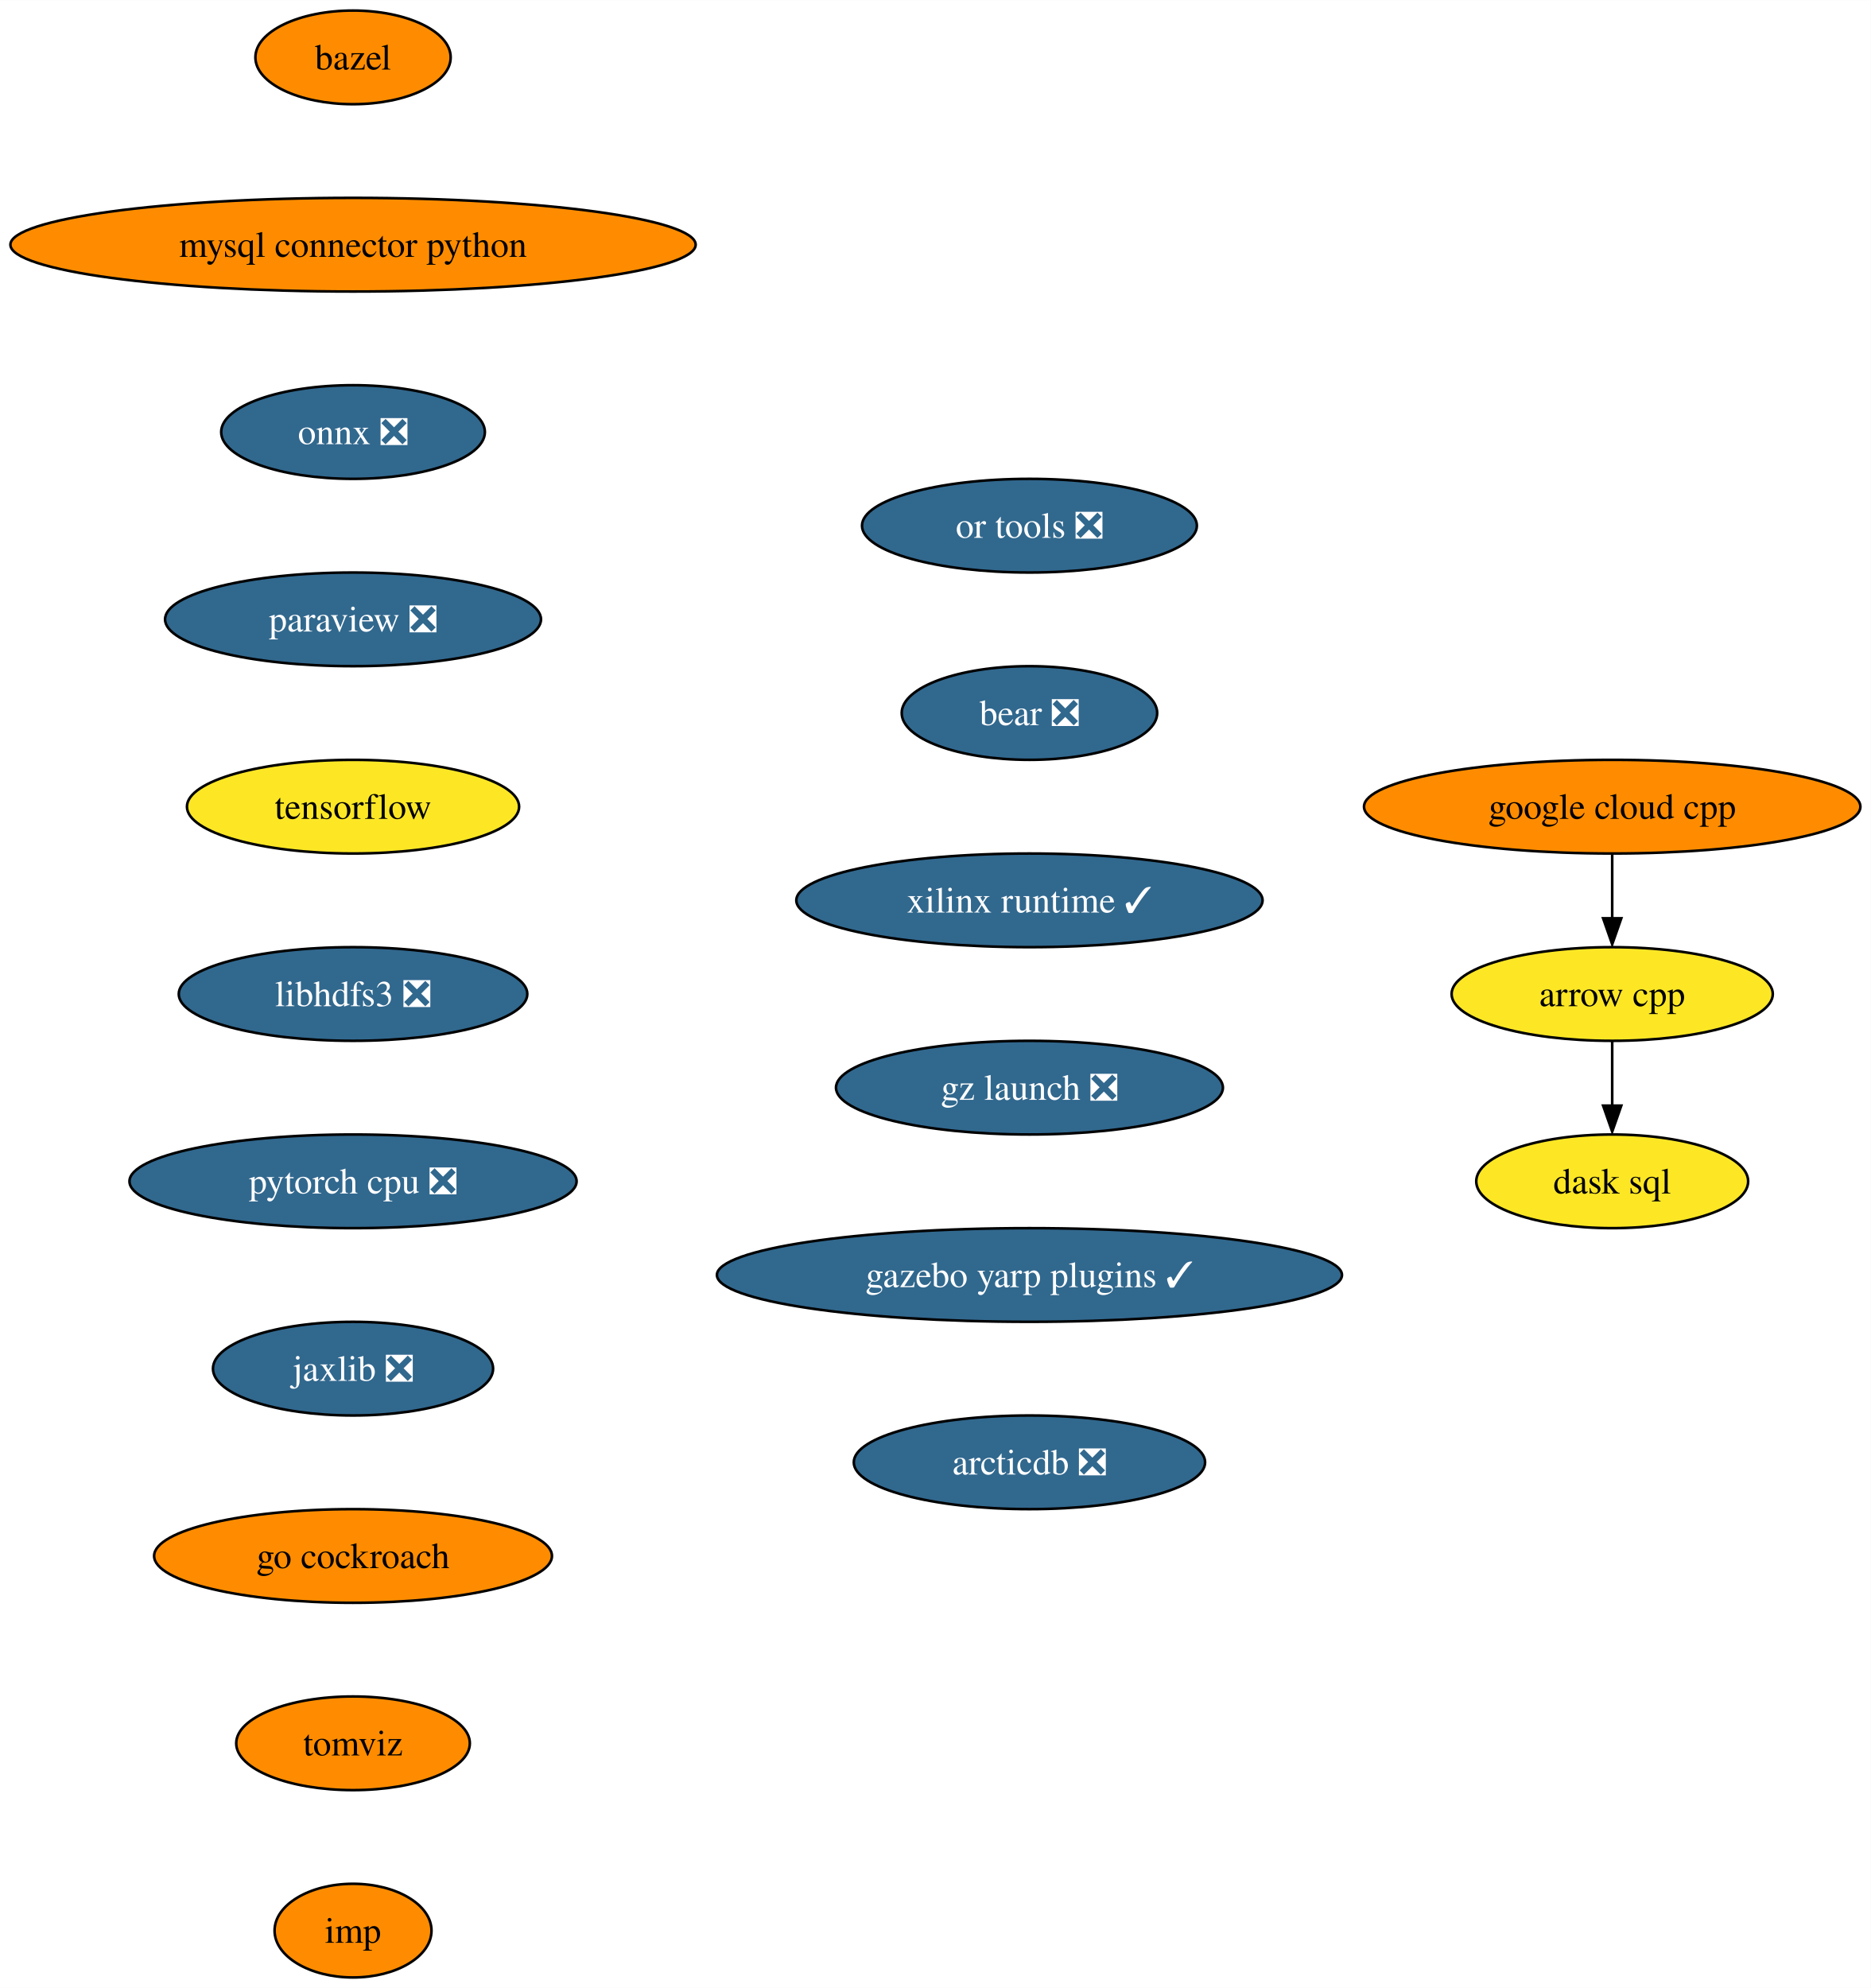
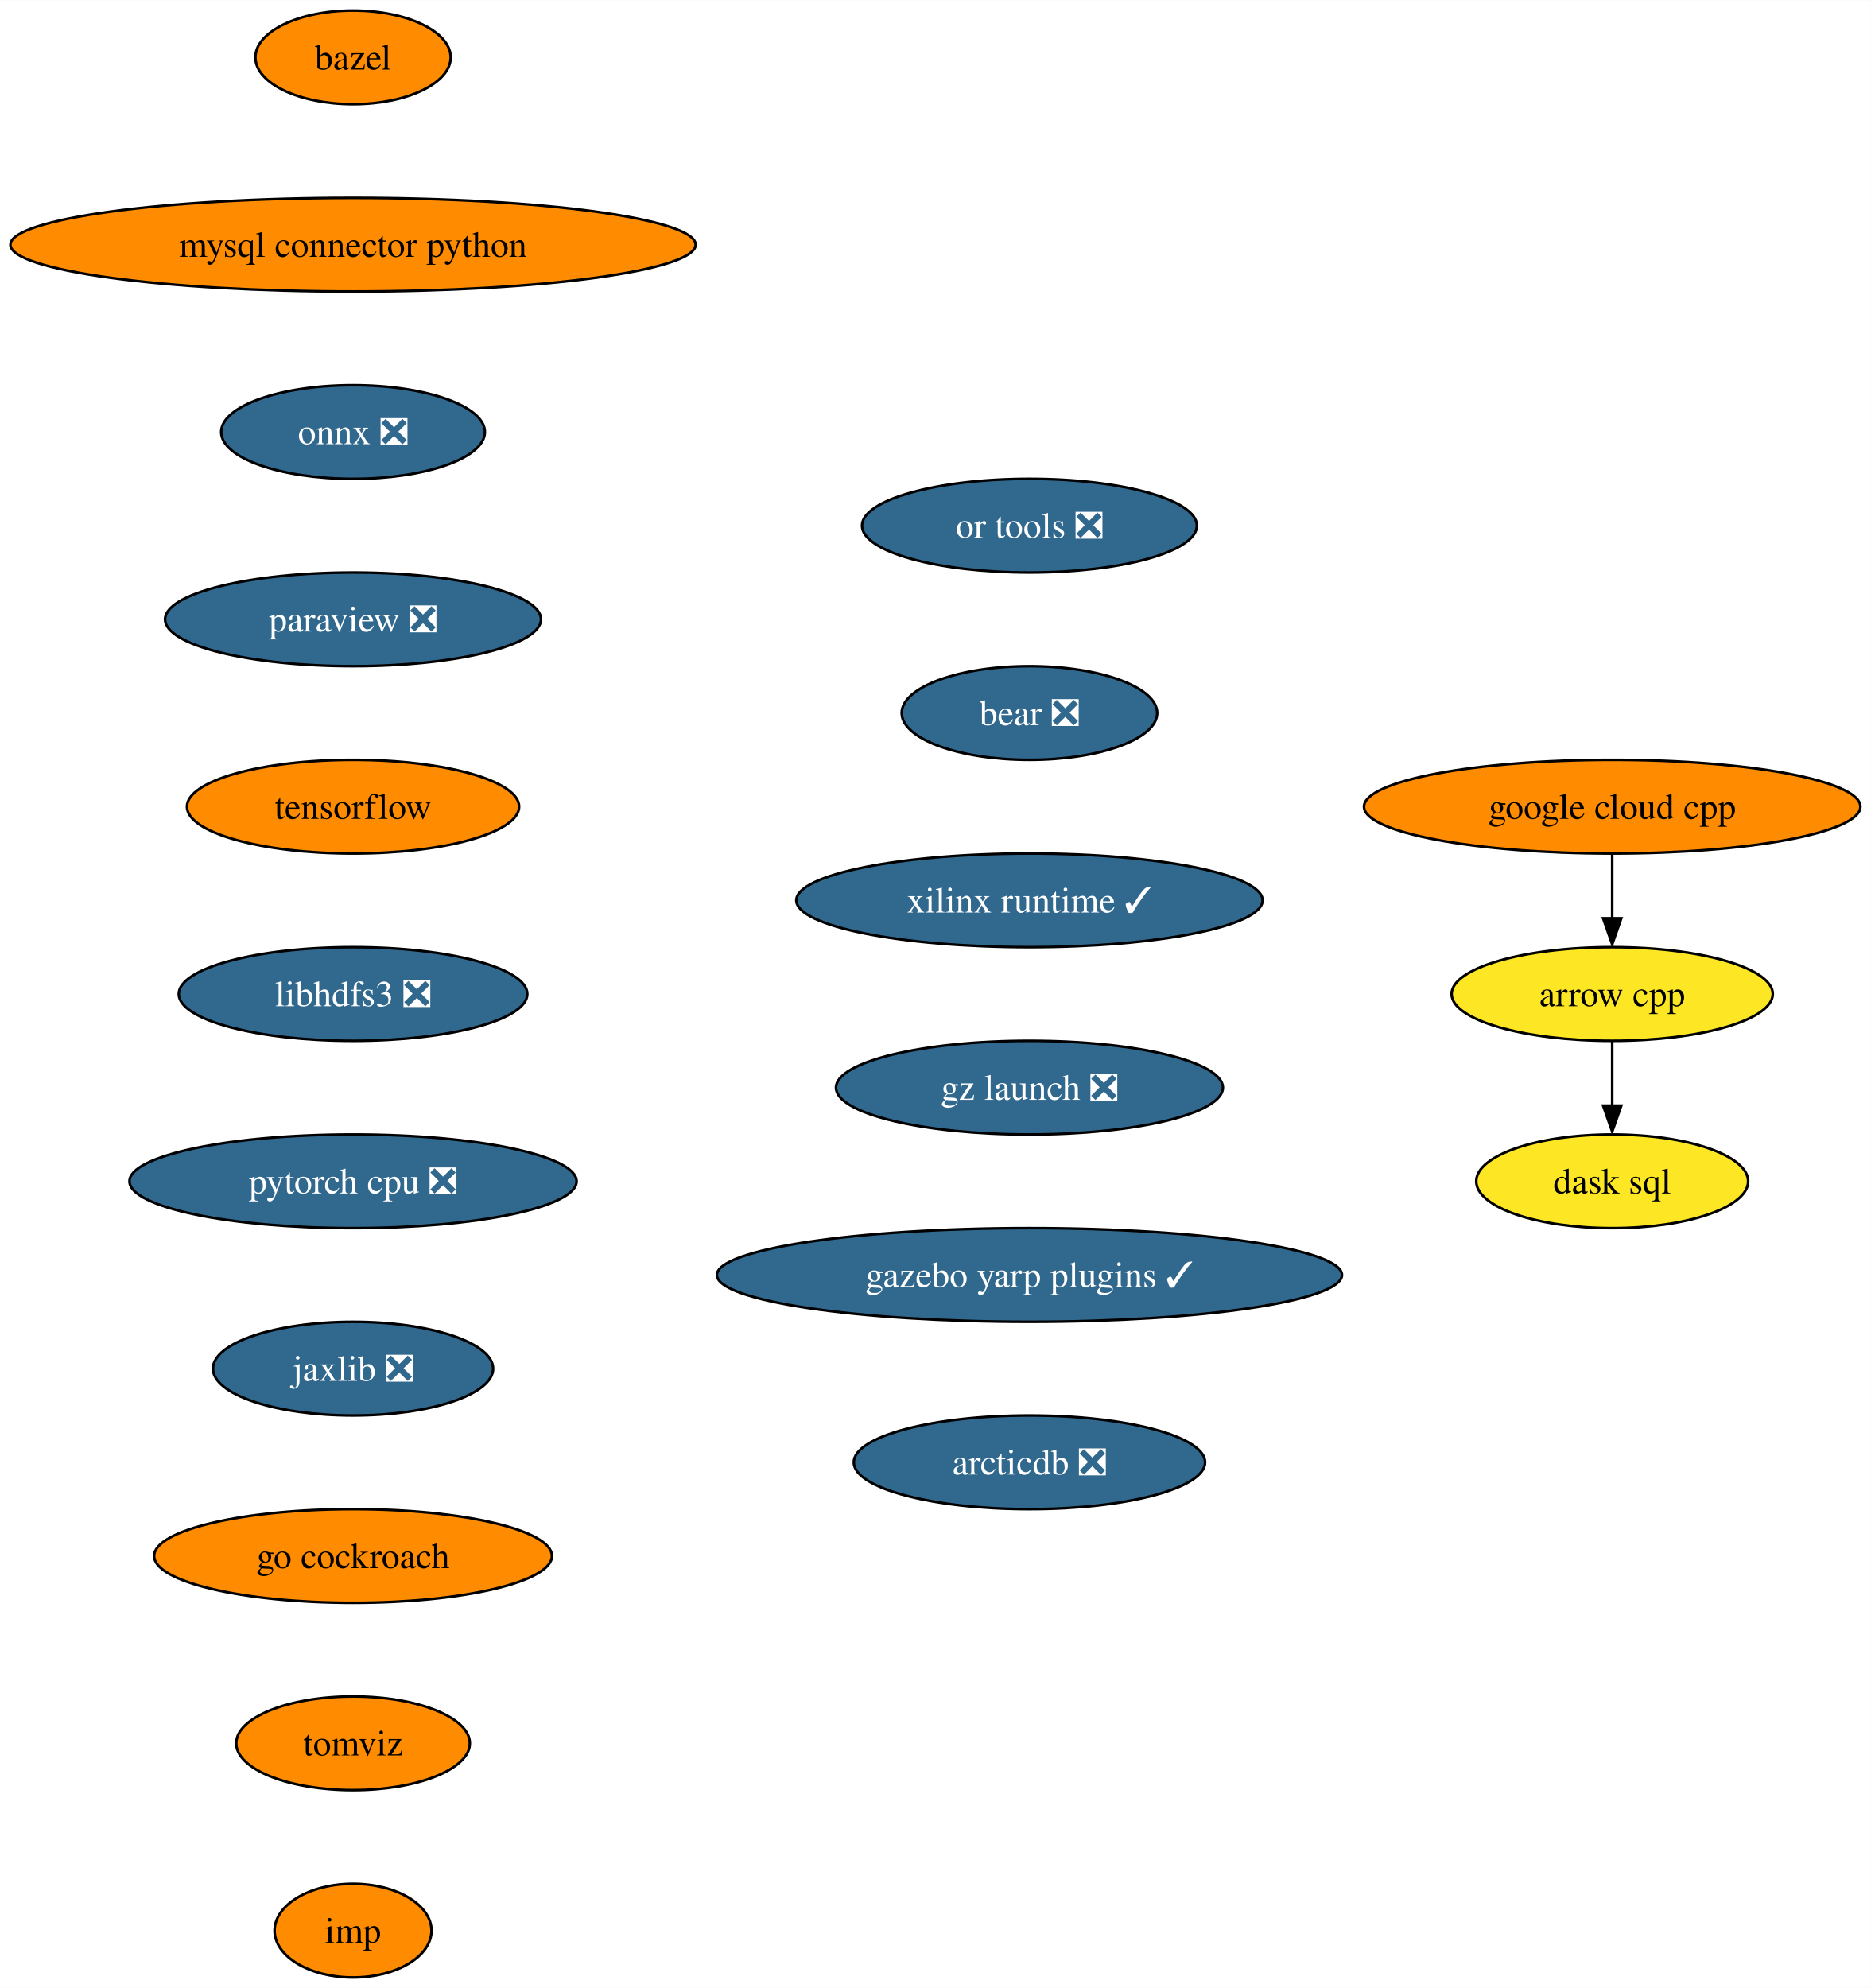
<svg xmlns="http://www.w3.org/2000/svg" xmlns:xlink="http://www.w3.org/1999/xlink" width="719pt" height="764pt" viewBox="0.00 0.00 719.10 764.00">
  <g id="graph0" class="graph" transform="scale(1 1) rotate(0) translate(4 760)">
    <polygon fill="white" stroke="none" points="-4,4 -4,-760 715.1,-760 715.1,4 -4,4" />
    <g id="node1" class="node">
      <g id="a_node1">
        <a xlink:href="https://github.com/conda-forge/arrow-cpp-feedstock" xlink:title="arrow cpp">
          <ellipse fill="#fde725" stroke="black" cx="615.7" cy="-378" rx="61.73" ry="18" />
          <text text-anchor="middle" x="615.7" y="-373.32" font-family="Times,serif" font-size="14.00">arrow cpp</text>
        </a>
      </g>
    </g>
    <g id="node2" class="node">
      <g id="a_node2">
        <a xlink:href="https://github.com/conda-forge/dask-sql-feedstock" xlink:title="dask sql">
          <ellipse fill="#fde725" stroke="black" cx="615.7" cy="-306" rx="52.26" ry="18" />
          <text text-anchor="middle" x="615.7" y="-301.32" font-family="Times,serif" font-size="14.00">dask sql</text>
        </a>
      </g>
    </g>
    <g id="edge1" class="edge">
      <path fill="none" stroke="black" d="M615.7,-359.7C615.7,-352.24 615.7,-343.32 615.7,-334.97" />
      <polygon fill="black" stroke="black" points="619.2,-335.1 615.7,-325.1 612.2,-335.1 619.2,-335.1" />
    </g>
    <g id="node3" class="node">
      <g id="a_node3">
        <a xlink:href="https://github.com/conda-forge/bazel-feedstock" xlink:title="bazel">
          <ellipse fill="#ff8c00" stroke="black" cx="131.7" cy="-738" rx="37.53" ry="18" />
          <text text-anchor="middle" x="131.7" y="-733.33" font-family="Times,serif" font-size="14.00">bazel</text>
        </a>
      </g>
    </g>
    <g id="node4" class="node">
      <g id="a_node4">
        <a xlink:href="https://github.com/conda-forge/mysql-connector-python-feedstock" xlink:title="mysql connector python">
          <ellipse fill="#ff8c00" stroke="black" cx="131.7" cy="-666" rx="131.7" ry="18" />
          <text text-anchor="middle" x="131.7" y="-661.33" font-family="Times,serif" font-size="14.00">mysql connector python</text>
        </a>
      </g>
    </g>
    <g id="node5" class="node">
      <g id="a_node5">
        <a xlink:href="https://github.com/conda-forge/onnx-feedstock/pull/97" xlink:title="onnx ❎">
          <ellipse fill="#31688e" stroke="black" cx="131.7" cy="-594" rx="50.68" ry="18" />
          <text text-anchor="middle" x="131.7" y="-589.33" font-family="Times,serif" font-size="14.00" fill="white">onnx ❎</text>
        </a>
      </g>
    </g>
    <g id="node6" class="node">
      <g id="a_node6">
        <a xlink:href="https://github.com/conda-forge/paraview-feedstock/pull/199" xlink:title="paraview ❎">
          <ellipse fill="#31688e" stroke="black" cx="131.7" cy="-522" rx="72.25" ry="18" />
          <text text-anchor="middle" x="131.7" y="-517.33" font-family="Times,serif" font-size="14.00" fill="white">paraview ❎</text>
        </a>
      </g>
    </g>
    <g id="node7" class="node">
      <g id="a_node7">
        <a xlink:href="https://github.com/conda-forge/tensorflow-feedstock" xlink:title="tensorflow">
-           <ellipse fill="#fde725" stroke="black" cx="131.7" cy="-450" rx="63.84" ry="18" />
+           <ellipse fill="#ff8c00" stroke="black" cx="131.7" cy="-450" rx="63.84" ry="18" />
          <text text-anchor="middle" x="131.7" y="-445.32" font-family="Times,serif" font-size="14.00">tensorflow</text>
        </a>
      </g>
    </g>
    <g id="node8" class="node">
      <g id="a_node8">
        <a xlink:href="https://github.com/conda-forge/libhdfs3-feedstock/pull/51" xlink:title="libhdfs3 ❎">
          <ellipse fill="#31688e" stroke="black" cx="131.7" cy="-378" rx="66.99" ry="18" />
          <text text-anchor="middle" x="131.7" y="-373.32" font-family="Times,serif" font-size="14.00" fill="white">libhdfs3 ❎</text>
        </a>
      </g>
    </g>
    <g id="node9" class="node">
      <g id="a_node9">
        <a xlink:href="https://github.com/conda-forge/pytorch-cpu-feedstock/pull/173" xlink:title="pytorch cpu ❎">
          <ellipse fill="#31688e" stroke="black" cx="131.7" cy="-306" rx="85.93" ry="18" />
          <text text-anchor="middle" x="131.7" y="-301.32" font-family="Times,serif" font-size="14.00" fill="white">pytorch cpu ❎</text>
        </a>
      </g>
    </g>
    <g id="node10" class="node">
      <g id="a_node10">
        <a xlink:href="https://github.com/conda-forge/jaxlib-feedstock/pull/186" xlink:title="jaxlib ❎">
          <ellipse fill="#31688e" stroke="black" cx="131.7" cy="-234" rx="53.84" ry="18" />
          <text text-anchor="middle" x="131.7" y="-229.32" font-family="Times,serif" font-size="14.00" fill="white">jaxlib ❎</text>
        </a>
      </g>
    </g>
    <g id="node11" class="node">
      <g id="a_node11">
        <a xlink:href="https://github.com/conda-forge/go-cockroach-feedstock" xlink:title="go cockroach">
          <ellipse fill="#ff8c00" stroke="black" cx="131.7" cy="-162" rx="76.46" ry="18" />
          <text text-anchor="middle" x="131.7" y="-157.32" font-family="Times,serif" font-size="14.00">go cockroach</text>
        </a>
      </g>
    </g>
    <g id="node13" class="node">
      <g id="a_node13">
        <a xlink:href="https://github.com/conda-forge/tomviz-feedstock" xlink:title="tomviz">
          <ellipse fill="#ff8c00" stroke="black" cx="131.7" cy="-90" rx="44.9" ry="18" />
          <text text-anchor="middle" x="131.7" y="-85.33" font-family="Times,serif" font-size="14.00">tomviz</text>
        </a>
      </g>
    </g>
    <g id="node12" class="node">
      <g id="a_node12">
        <a xlink:href="https://github.com/conda-forge/google-cloud-cpp-feedstock" xlink:title="google cloud cpp">
          <ellipse fill="#ff8c00" stroke="black" cx="615.7" cy="-450" rx="95.4" ry="18" />
          <text text-anchor="middle" x="615.7" y="-445.32" font-family="Times,serif" font-size="14.00">google cloud cpp</text>
        </a>
      </g>
    </g>
    <g id="edge10" class="edge">
      <path fill="none" stroke="black" d="M615.7,-431.7C615.7,-424.24 615.7,-415.32 615.7,-406.97" />
      <polygon fill="black" stroke="black" points="619.2,-407.1 615.7,-397.1 612.2,-407.1 619.2,-407.1" />
    </g>
    <g id="node14" class="node">
      <g id="a_node14">
        <a xlink:href="https://github.com/conda-forge/imp-feedstock" xlink:title="imp">
          <ellipse fill="#ff8c00" stroke="black" cx="131.7" cy="-18" rx="30.16" ry="18" />
          <text text-anchor="middle" x="131.7" y="-13.32" font-family="Times,serif" font-size="14.00">imp</text>
        </a>
      </g>
    </g>
    <g id="node15" class="node">
      <g id="a_node15">
        <a xlink:href="https://github.com/conda-forge/or-tools-feedstock/pull/46" xlink:title="or tools ❎">
          <ellipse fill="#31688e" stroke="black" cx="391.7" cy="-558" rx="64.36" ry="18" />
          <text text-anchor="middle" x="391.7" y="-553.33" font-family="Times,serif" font-size="14.00" fill="white">or tools ❎</text>
        </a>
      </g>
    </g>
    <g id="node16" class="node">
      <g id="a_node16">
        <a xlink:href="https://github.com/conda-forge/bear-feedstock/pull/36" xlink:title="bear ❎">
          <ellipse fill="#31688e" stroke="black" cx="391.7" cy="-486" rx="49.1" ry="18" />
          <text text-anchor="middle" x="391.7" y="-481.32" font-family="Times,serif" font-size="14.00" fill="white">bear ❎</text>
        </a>
      </g>
    </g>
    <g id="node17" class="node">
      <g id="a_node17">
        <a xlink:href="https://github.com/conda-forge/xilinx-runtime-feedstock/pull/14" xlink:title="xilinx runtime ✓">
          <ellipse fill="#31688e" stroke="black" cx="391.7" cy="-414" rx="89.61" ry="18" />
          <text text-anchor="middle" x="391.7" y="-409.32" font-family="Times,serif" font-size="14.00" fill="white">xilinx runtime ✓</text>
        </a>
      </g>
    </g>
    <g id="node18" class="node">
      <g id="a_node18">
        <a xlink:href="https://github.com/conda-forge/gz-launch-feedstock/pull/9" xlink:title="gz launch ❎">
          <ellipse fill="#31688e" stroke="black" cx="391.7" cy="-342" rx="74.36" ry="18" />
          <text text-anchor="middle" x="391.7" y="-337.32" font-family="Times,serif" font-size="14.00" fill="white">gz launch ❎</text>
        </a>
      </g>
    </g>
    <g id="node19" class="node">
      <g id="a_node19">
        <a xlink:href="https://github.com/conda-forge/gazebo-yarp-plugins-feedstock/pull/7" xlink:title="gazebo yarp plugins ✓">
          <ellipse fill="#31688e" stroke="black" cx="391.7" cy="-270" rx="120.13" ry="18" />
          <text text-anchor="middle" x="391.7" y="-265.32" font-family="Times,serif" font-size="14.00" fill="white">gazebo yarp plugins ✓</text>
        </a>
      </g>
    </g>
    <g id="node20" class="node">
      <g id="a_node20">
        <a xlink:href="https://github.com/conda-forge/arcticdb-feedstock/pull/20" xlink:title="arcticdb ❎">
          <ellipse fill="#31688e" stroke="black" cx="391.7" cy="-198" rx="67.52" ry="18" />
          <text text-anchor="middle" x="391.7" y="-193.32" font-family="Times,serif" font-size="14.00" fill="white">arcticdb ❎</text>
        </a>
      </g>
    </g>
  </g>
</svg>
